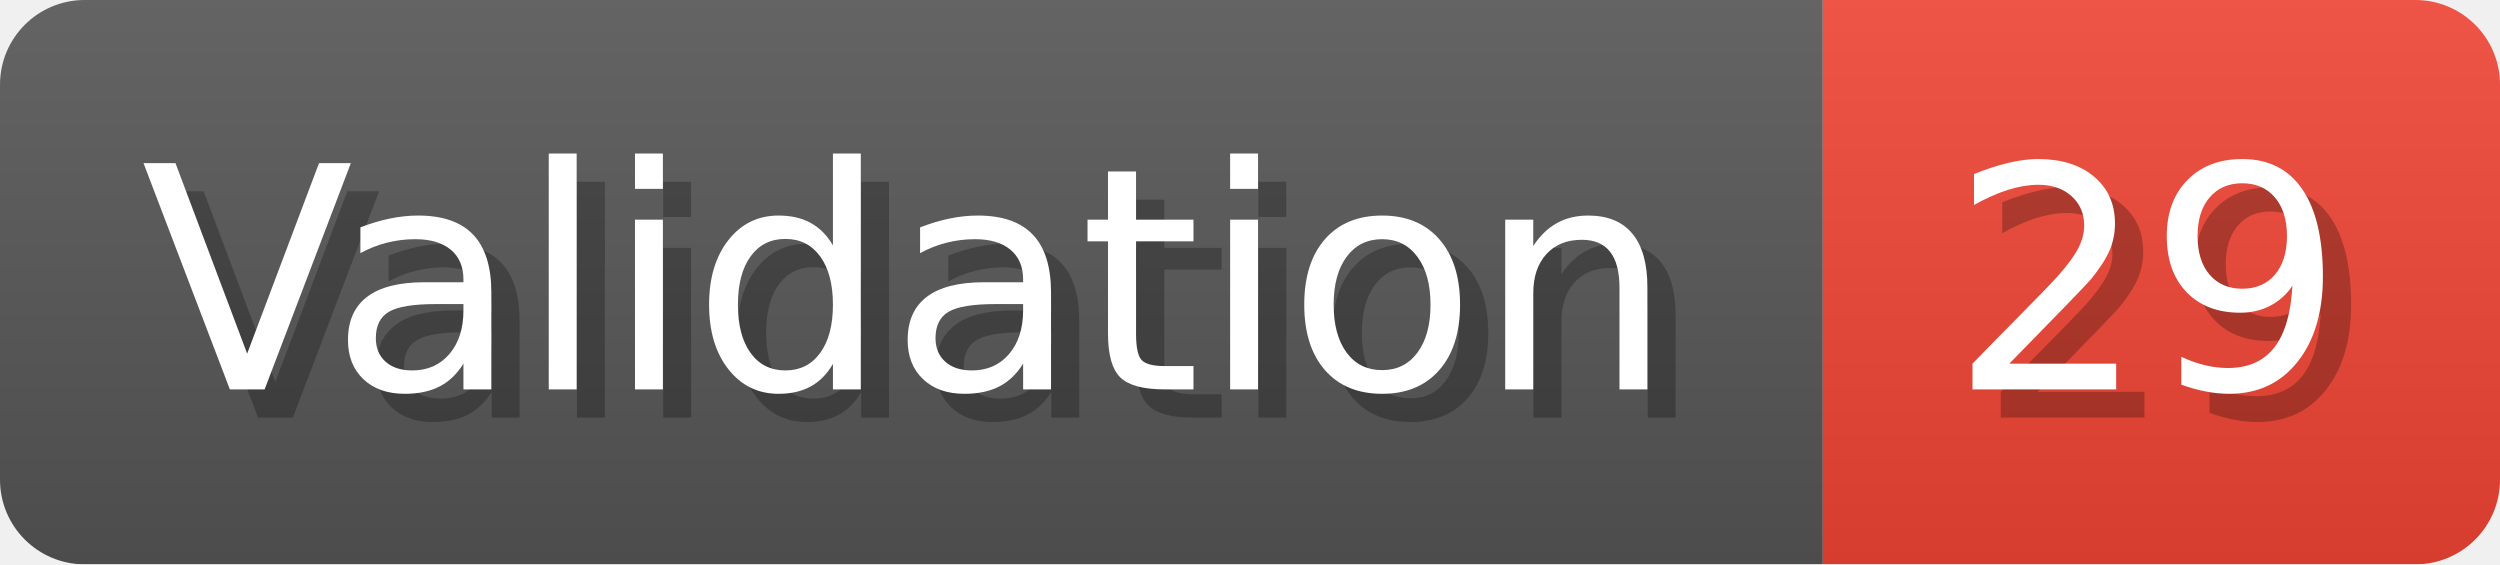
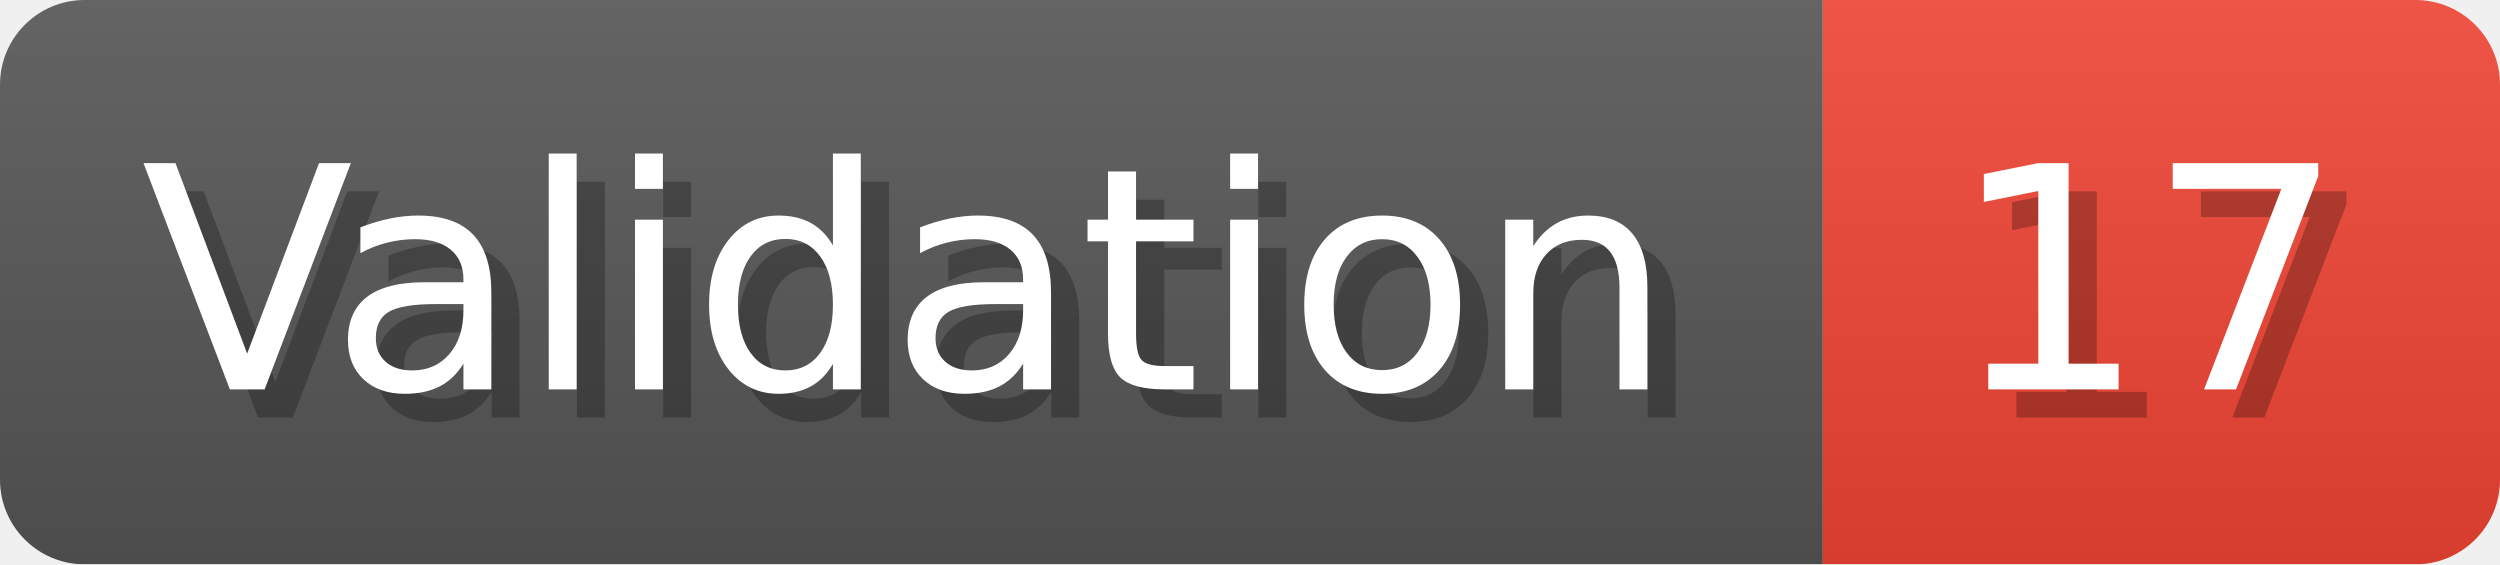
- <svg xmlns="http://www.w3.org/2000/svg" width="88.6" height="20" viewBox="0 0 886 200" role="img" aria-label="Validation: 29">
+ <svg xmlns="http://www.w3.org/2000/svg" width="88.6" height="20" viewBox="0 0 886 200" role="img" aria-label="Validation: 17">
  <linearGradient id="a" x2="0" y2="100%">
    <stop offset="0" stop-opacity=".1" stop-color="#EEE" />
    <stop offset="1" stop-opacity=".1" />
  </linearGradient>
  <mask id="m">
    <rect width="886" height="200" rx="30" fill="#FFF" />
  </mask>
  <g mask="url(#m)">
    <rect width="646" height="200" fill="#555" />
    <rect width="240" height="200" fill="#E43" x="646" />
    <rect width="886" height="200" fill="url(#a)" />
  </g>
  <g aria-hidden="true" fill="#fff" text-anchor="start" font-family="Verdana,DejaVu Sans,sans-serif" font-size="110">
    <text x="60" y="148" textLength="546" fill="#000" opacity="0.25">Validation</text>
    <text x="50" y="138" textLength="546">Validation</text>
-     <text x="701" y="148" textLength="140" fill="#000" opacity="0.25">29</text>
-     <text x="691" y="138" textLength="140">29</text>
+     <text x="701" y="148" textLength="140" fill="#000" opacity="0.25">17</text>
+     <text x="691" y="138" textLength="140">17</text>
  </g>
</svg>
